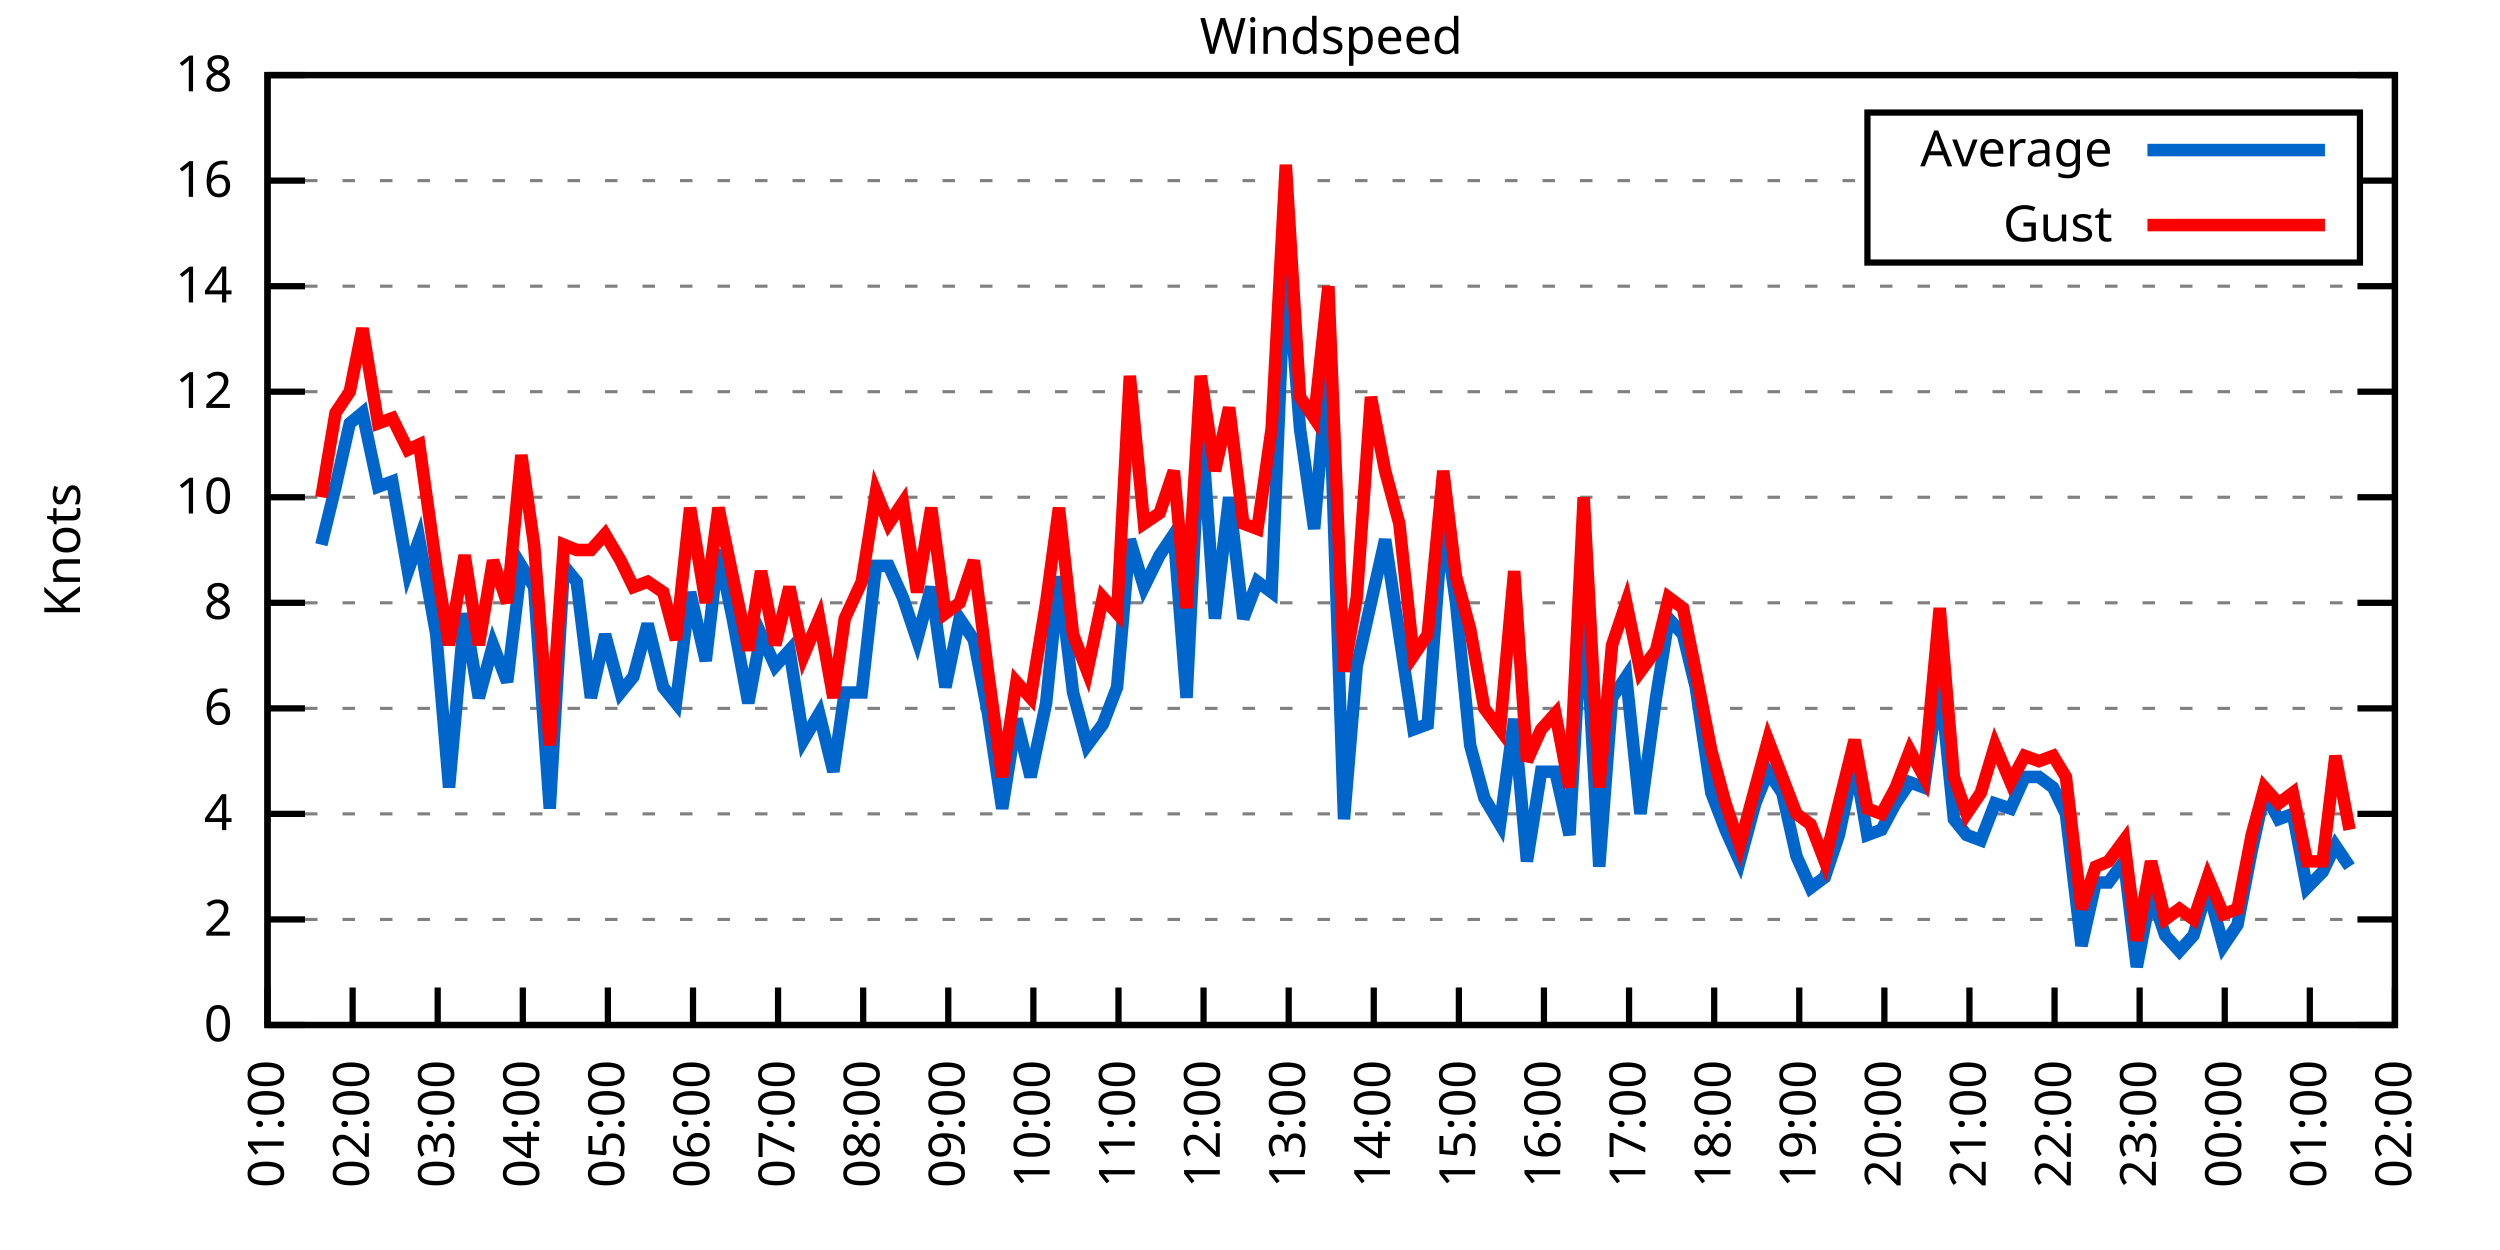
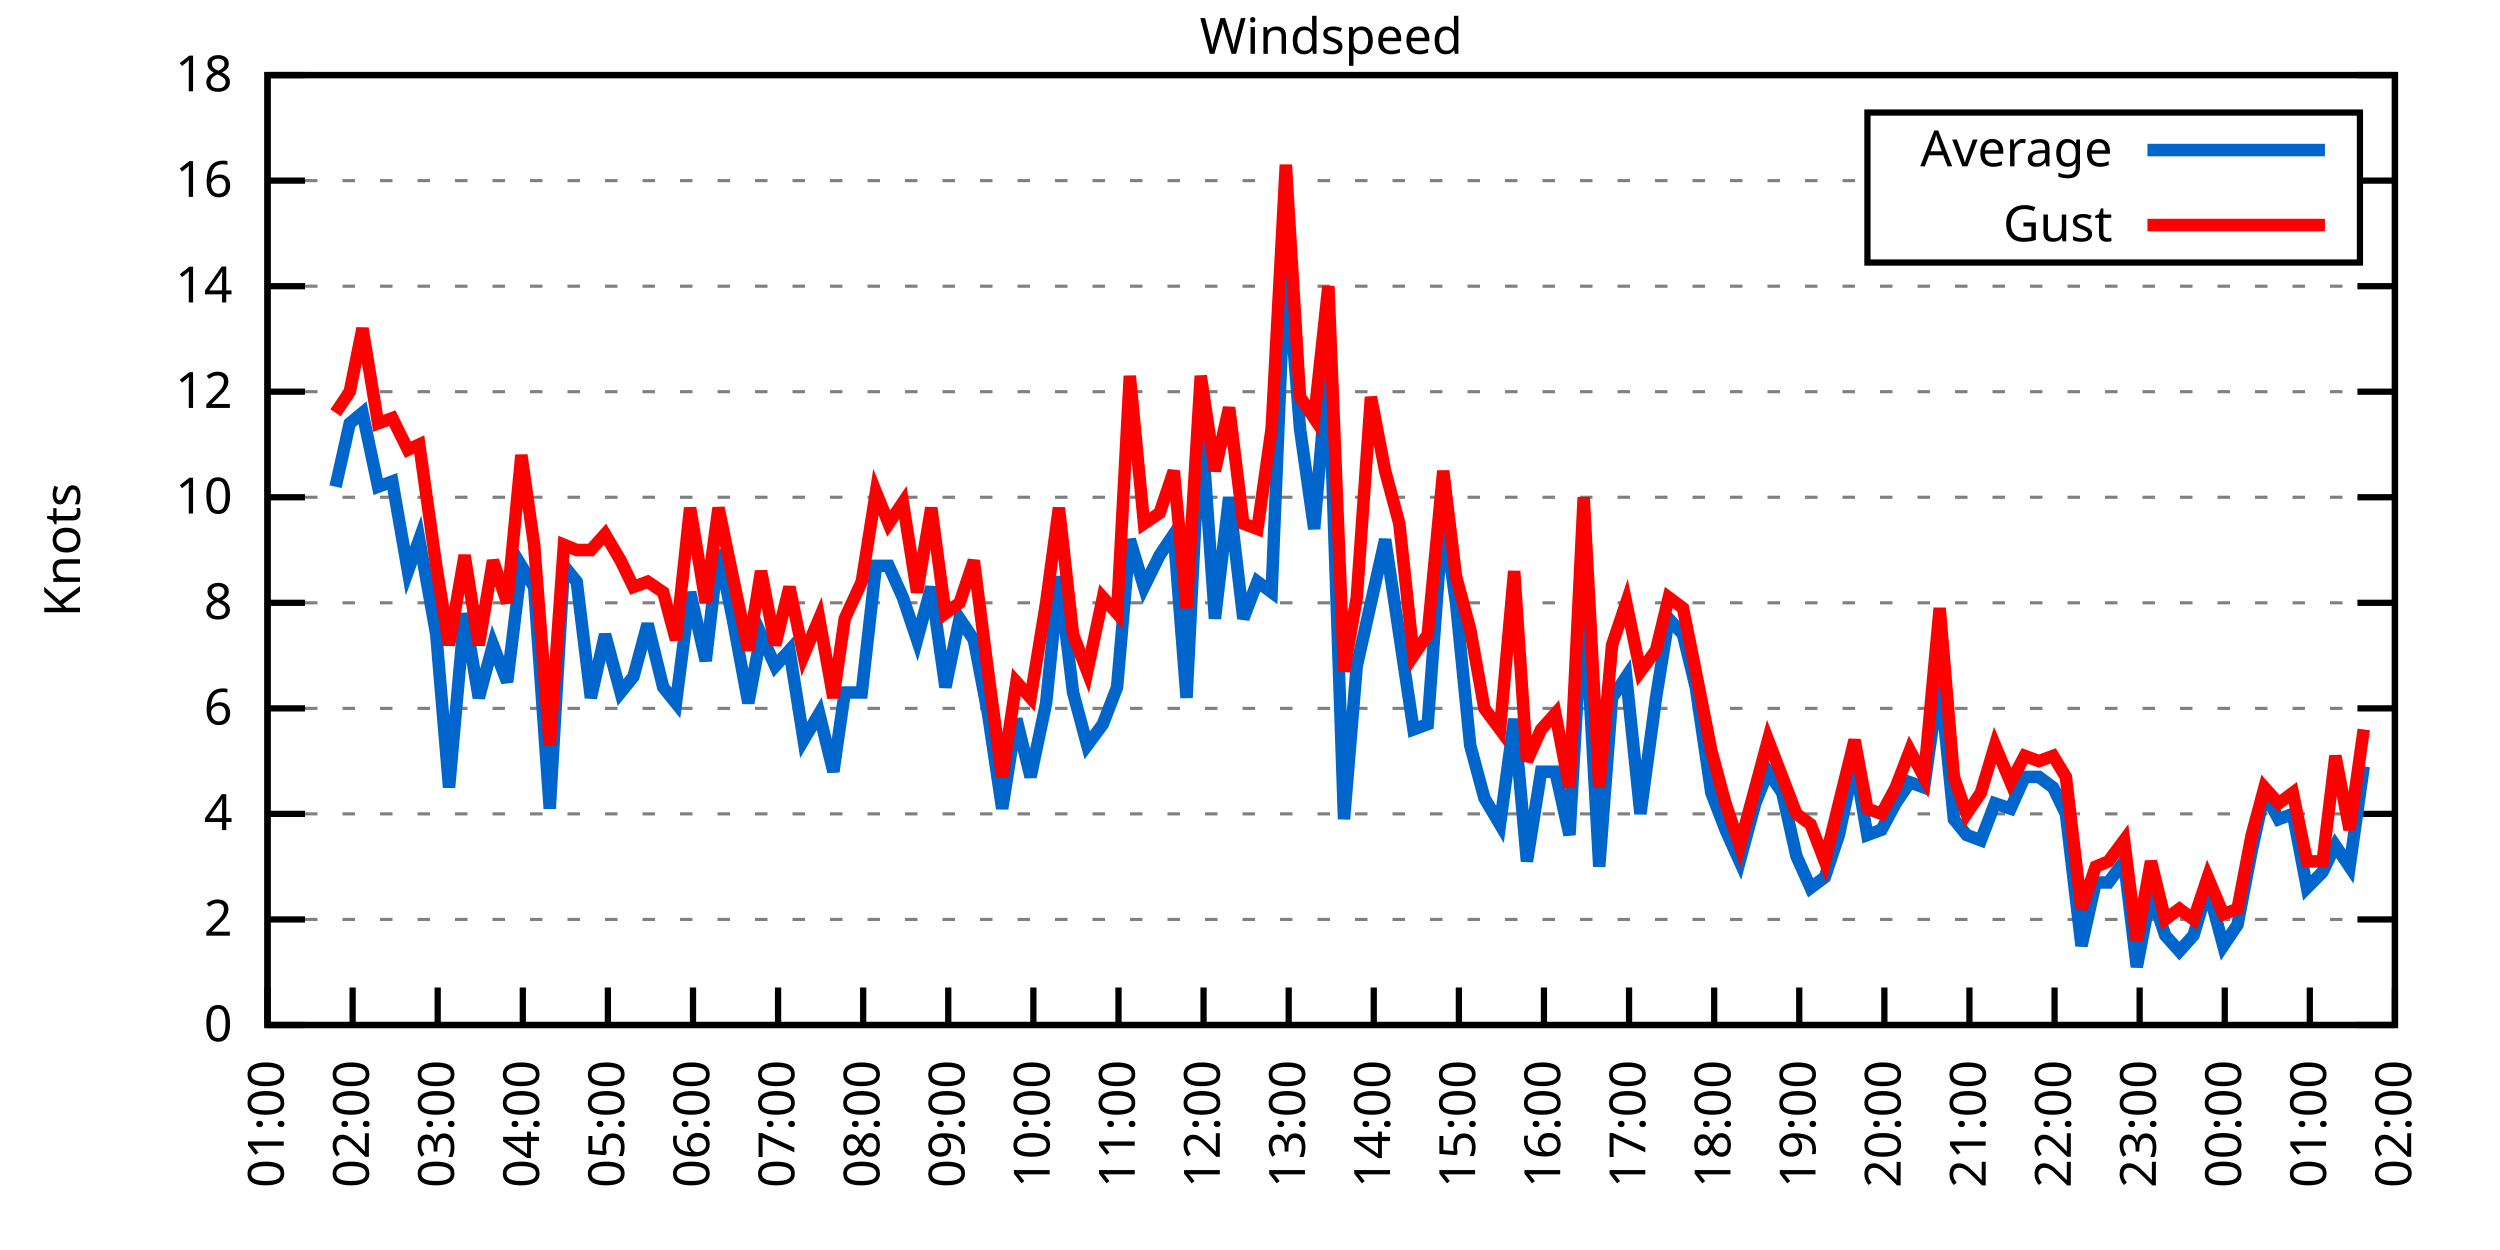
<svg xmlns="http://www.w3.org/2000/svg" xmlns:xlink="http://www.w3.org/1999/xlink" width="400" height="200" viewBox="0 0 400 200">
  <g id="gnuplot_canvas">
    <rect x="0" y="0" width="400" height="200" fill="none" />
    <defs>
      <circle id="gpDot" r="0.5" stroke-width="0.5" stroke="currentColor" />
      <path id="gpPt0" stroke-width="0.333" stroke="currentColor" d="M-1,0 h2 M0,-1 v2" />
      <path id="gpPt1" stroke-width="0.333" stroke="currentColor" d="M-1,-1 L1,1 M1,-1 L-1,1" />
      <path id="gpPt2" stroke-width="0.333" stroke="currentColor" d="M-1,0 L1,0 M0,-1 L0,1 M-1,-1 L1,1 M-1,1 L1,-1" />
      <rect id="gpPt3" stroke-width="0.333" stroke="currentColor" x="-1" y="-1" width="2" height="2" />
      <rect id="gpPt4" stroke-width="0.333" stroke="currentColor" fill="currentColor" x="-1" y="-1" width="2" height="2" />
      <circle id="gpPt5" stroke-width="0.333" stroke="currentColor" cx="0" cy="0" r="1" />
      <use xlink:href="#gpPt5" id="gpPt6" fill="currentColor" stroke="none" />
      <path id="gpPt7" stroke-width="0.333" stroke="currentColor" d="M0,-1.33 L-1.33,0.67 L1.33,0.67 z" />
      <use xlink:href="#gpPt7" id="gpPt8" fill="currentColor" stroke="none" />
      <use xlink:href="#gpPt7" id="gpPt9" stroke="currentColor" transform="rotate(180)" />
      <use xlink:href="#gpPt9" id="gpPt10" fill="currentColor" stroke="none" />
      <use xlink:href="#gpPt3" id="gpPt11" stroke="currentColor" transform="rotate(45)" />
      <use xlink:href="#gpPt11" id="gpPt12" fill="currentColor" stroke="none" />
      <path id="gpPt13" stroke-width="0.333" stroke="currentColor" d="M0,1.330 L1.265,0.411 L0.782,-1.067 L-0.782,-1.076 L-1.265,0.411 z" />
      <use xlink:href="#gpPt13" id="gpPt14" fill="currentColor" stroke="none" />
      <filter id="textbox" filterUnits="objectBoundingBox" x="0" y="0" height="1" width="1">
        <feFlood flood-color="white" flood-opacity="1" result="bgnd" />
        <feComposite in="SourceGraphic" in2="bgnd" operator="atop" />
      </filter>
      <filter id="greybox" filterUnits="objectBoundingBox" x="0" y="0" height="1" width="1">
        <feFlood flood-color="lightgrey" flood-opacity="1" result="grey" />
        <feComposite in="SourceGraphic" in2="grey" operator="atop" />
      </filter>
    </defs>
    <g fill="none" color="white" stroke="currentColor" stroke-width="1.00" stroke-linecap="butt" stroke-linejoin="miter">
</g>
    <g fill="none" color="black" stroke="currentColor" stroke-width="1.00" stroke-linecap="butt" stroke-linejoin="miter">
      <g stroke="none" shape-rendering="crispEdges">
        <polygon fill="rgb(255, 255, 255)" points="42.80,164.00 383.18,164.00 383.18,12.02 42.80,12.02 " />
      </g>
    </g>
    <g fill="none" color="black" stroke="currentColor" stroke-width="1.00" stroke-linecap="butt" stroke-linejoin="miter">
</g>
    <g fill="none" color="black" stroke="black" stroke-width="0.50" stroke-linecap="butt" stroke-linejoin="miter">
</g>
    <g fill="none" color="gray" stroke="currentColor" stroke-width="0.50" stroke-linecap="butt" stroke-linejoin="miter">
      <path stroke="gray" stroke-dasharray="2,4" class="gridline" d="M42.80,164.00 L383.19,164.00  " />
    </g>
    <g fill="none" color="gray" stroke="gray" stroke-width="1.00" stroke-linecap="butt" stroke-linejoin="miter">
</g>
    <g fill="none" color="black" stroke="currentColor" stroke-width="1.00" stroke-linecap="butt" stroke-linejoin="miter">
      <path stroke="black" d="M42.80,164.00 L48.80,164.00 M383.19,164.00 L377.19,164.00  " />
      <g transform="translate(37.20,166.60)" stroke="none" fill="black" font-family="Sans" font-size="8.00" text-anchor="end">
        <text>
          <tspan font-family="Sans"> 0</tspan>
        </text>
      </g>
    </g>
    <g fill="none" color="black" stroke="currentColor" stroke-width="1.00" stroke-linecap="butt" stroke-linejoin="miter">
</g>
    <g fill="none" color="black" stroke="black" stroke-width="0.50" stroke-linecap="butt" stroke-linejoin="miter">
</g>
    <g fill="none" color="gray" stroke="currentColor" stroke-width="0.50" stroke-linecap="butt" stroke-linejoin="miter">
      <path stroke="gray" stroke-dasharray="2,4" class="gridline" d="M42.80,147.11 L383.19,147.11  " />
    </g>
    <g fill="none" color="gray" stroke="gray" stroke-width="1.00" stroke-linecap="butt" stroke-linejoin="miter">
</g>
    <g fill="none" color="black" stroke="currentColor" stroke-width="1.00" stroke-linecap="butt" stroke-linejoin="miter">
      <path stroke="black" d="M42.80,147.11 L48.80,147.11 M383.19,147.11 L377.19,147.11  " />
      <g transform="translate(37.20,149.71)" stroke="none" fill="black" font-family="Sans" font-size="8.00" text-anchor="end">
        <text>
          <tspan font-family="Sans"> 2</tspan>
        </text>
      </g>
    </g>
    <g fill="none" color="black" stroke="currentColor" stroke-width="1.00" stroke-linecap="butt" stroke-linejoin="miter">
</g>
    <g fill="none" color="black" stroke="black" stroke-width="0.50" stroke-linecap="butt" stroke-linejoin="miter">
</g>
    <g fill="none" color="gray" stroke="currentColor" stroke-width="0.50" stroke-linecap="butt" stroke-linejoin="miter">
      <path stroke="gray" stroke-dasharray="2,4" class="gridline" d="M42.80,130.22 L383.19,130.22  " />
    </g>
    <g fill="none" color="gray" stroke="gray" stroke-width="1.00" stroke-linecap="butt" stroke-linejoin="miter">
</g>
    <g fill="none" color="black" stroke="currentColor" stroke-width="1.00" stroke-linecap="butt" stroke-linejoin="miter">
      <path stroke="black" d="M42.80,130.22 L48.80,130.22 M383.19,130.22 L377.19,130.22  " />
      <g transform="translate(37.20,132.82)" stroke="none" fill="black" font-family="Sans" font-size="8.00" text-anchor="end">
        <text>
          <tspan font-family="Sans"> 4</tspan>
        </text>
      </g>
    </g>
    <g fill="none" color="black" stroke="currentColor" stroke-width="1.00" stroke-linecap="butt" stroke-linejoin="miter">
</g>
    <g fill="none" color="black" stroke="black" stroke-width="0.50" stroke-linecap="butt" stroke-linejoin="miter">
</g>
    <g fill="none" color="gray" stroke="currentColor" stroke-width="0.50" stroke-linecap="butt" stroke-linejoin="miter">
      <path stroke="gray" stroke-dasharray="2,4" class="gridline" d="M42.80,113.34 L383.19,113.34  " />
    </g>
    <g fill="none" color="gray" stroke="gray" stroke-width="1.00" stroke-linecap="butt" stroke-linejoin="miter">
</g>
    <g fill="none" color="black" stroke="currentColor" stroke-width="1.00" stroke-linecap="butt" stroke-linejoin="miter">
      <path stroke="black" d="M42.80,113.34 L48.80,113.34 M383.19,113.34 L377.19,113.34  " />
      <g transform="translate(37.20,115.94)" stroke="none" fill="black" font-family="Sans" font-size="8.00" text-anchor="end">
        <text>
          <tspan font-family="Sans"> 6</tspan>
        </text>
      </g>
    </g>
    <g fill="none" color="black" stroke="currentColor" stroke-width="1.00" stroke-linecap="butt" stroke-linejoin="miter">
</g>
    <g fill="none" color="black" stroke="black" stroke-width="0.50" stroke-linecap="butt" stroke-linejoin="miter">
</g>
    <g fill="none" color="gray" stroke="currentColor" stroke-width="0.50" stroke-linecap="butt" stroke-linejoin="miter">
      <path stroke="gray" stroke-dasharray="2,4" class="gridline" d="M42.80,96.45 L383.19,96.45  " />
    </g>
    <g fill="none" color="gray" stroke="gray" stroke-width="1.00" stroke-linecap="butt" stroke-linejoin="miter">
</g>
    <g fill="none" color="black" stroke="currentColor" stroke-width="1.00" stroke-linecap="butt" stroke-linejoin="miter">
      <path stroke="black" d="M42.80,96.45 L48.80,96.45 M383.19,96.45 L377.19,96.45  " />
      <g transform="translate(37.20,99.05)" stroke="none" fill="black" font-family="Sans" font-size="8.00" text-anchor="end">
        <text>
          <tspan font-family="Sans"> 8</tspan>
        </text>
      </g>
    </g>
    <g fill="none" color="black" stroke="currentColor" stroke-width="1.00" stroke-linecap="butt" stroke-linejoin="miter">
</g>
    <g fill="none" color="black" stroke="black" stroke-width="0.50" stroke-linecap="butt" stroke-linejoin="miter">
</g>
    <g fill="none" color="gray" stroke="currentColor" stroke-width="0.50" stroke-linecap="butt" stroke-linejoin="miter">
      <path stroke="gray" stroke-dasharray="2,4" class="gridline" d="M42.80,79.56 L383.19,79.56  " />
    </g>
    <g fill="none" color="gray" stroke="gray" stroke-width="1.00" stroke-linecap="butt" stroke-linejoin="miter">
</g>
    <g fill="none" color="black" stroke="currentColor" stroke-width="1.00" stroke-linecap="butt" stroke-linejoin="miter">
      <path stroke="black" d="M42.80,79.56 L48.80,79.56 M383.19,79.56 L377.19,79.56  " />
      <g transform="translate(37.20,82.16)" stroke="none" fill="black" font-family="Sans" font-size="8.00" text-anchor="end">
        <text>
          <tspan font-family="Sans"> 10</tspan>
        </text>
      </g>
    </g>
    <g fill="none" color="black" stroke="currentColor" stroke-width="1.00" stroke-linecap="butt" stroke-linejoin="miter">
</g>
    <g fill="none" color="black" stroke="black" stroke-width="0.50" stroke-linecap="butt" stroke-linejoin="miter">
</g>
    <g fill="none" color="gray" stroke="currentColor" stroke-width="0.50" stroke-linecap="butt" stroke-linejoin="miter">
      <path stroke="gray" stroke-dasharray="2,4" class="gridline" d="M42.80,62.67 L383.19,62.67  " />
    </g>
    <g fill="none" color="gray" stroke="gray" stroke-width="1.00" stroke-linecap="butt" stroke-linejoin="miter">
</g>
    <g fill="none" color="black" stroke="currentColor" stroke-width="1.00" stroke-linecap="butt" stroke-linejoin="miter">
      <path stroke="black" d="M42.80,62.67 L48.80,62.67 M383.19,62.67 L377.19,62.67  " />
      <g transform="translate(37.20,65.27)" stroke="none" fill="black" font-family="Sans" font-size="8.00" text-anchor="end">
        <text>
          <tspan font-family="Sans"> 12</tspan>
        </text>
      </g>
    </g>
    <g fill="none" color="black" stroke="currentColor" stroke-width="1.00" stroke-linecap="butt" stroke-linejoin="miter">
</g>
    <g fill="none" color="black" stroke="black" stroke-width="0.50" stroke-linecap="butt" stroke-linejoin="miter">
</g>
    <g fill="none" color="gray" stroke="currentColor" stroke-width="0.50" stroke-linecap="butt" stroke-linejoin="miter">
      <path stroke="gray" stroke-dasharray="2,4" class="gridline" d="M42.80,45.79 L383.19,45.79  " />
    </g>
    <g fill="none" color="gray" stroke="gray" stroke-width="1.00" stroke-linecap="butt" stroke-linejoin="miter">
</g>
    <g fill="none" color="black" stroke="currentColor" stroke-width="1.00" stroke-linecap="butt" stroke-linejoin="miter">
      <path stroke="black" d="M42.80,45.79 L48.80,45.79 M383.19,45.79 L377.19,45.79  " />
      <g transform="translate(37.20,48.39)" stroke="none" fill="black" font-family="Sans" font-size="8.00" text-anchor="end">
        <text>
          <tspan font-family="Sans"> 14</tspan>
        </text>
      </g>
    </g>
    <g fill="none" color="black" stroke="currentColor" stroke-width="1.00" stroke-linecap="butt" stroke-linejoin="miter">
</g>
    <g fill="none" color="black" stroke="black" stroke-width="0.50" stroke-linecap="butt" stroke-linejoin="miter">
</g>
    <g fill="none" color="gray" stroke="currentColor" stroke-width="0.50" stroke-linecap="butt" stroke-linejoin="miter">
      <path stroke="gray" stroke-dasharray="2,4" class="gridline" d="M42.80,28.90 L298.79,28.90 M377.59,28.90 L383.19,28.90  " />
    </g>
    <g fill="none" color="gray" stroke="gray" stroke-width="1.00" stroke-linecap="butt" stroke-linejoin="miter">
</g>
    <g fill="none" color="black" stroke="currentColor" stroke-width="1.00" stroke-linecap="butt" stroke-linejoin="miter">
      <path stroke="black" d="M42.80,28.90 L48.80,28.90 M383.19,28.90 L377.19,28.90  " />
      <g transform="translate(37.20,31.50)" stroke="none" fill="black" font-family="Sans" font-size="8.00" text-anchor="end">
        <text>
          <tspan font-family="Sans"> 16</tspan>
        </text>
      </g>
    </g>
    <g fill="none" color="black" stroke="currentColor" stroke-width="1.00" stroke-linecap="butt" stroke-linejoin="miter">
</g>
    <g fill="none" color="black" stroke="black" stroke-width="0.50" stroke-linecap="butt" stroke-linejoin="miter">
</g>
    <g fill="none" color="gray" stroke="currentColor" stroke-width="0.50" stroke-linecap="butt" stroke-linejoin="miter">
      <path stroke="gray" stroke-dasharray="2,4" class="gridline" d="M42.80,12.01 L383.19,12.01  " />
    </g>
    <g fill="none" color="gray" stroke="gray" stroke-width="1.00" stroke-linecap="butt" stroke-linejoin="miter">
</g>
    <g fill="none" color="black" stroke="currentColor" stroke-width="1.00" stroke-linecap="butt" stroke-linejoin="miter">
      <path stroke="black" d="M42.80,12.01 L48.80,12.01 M383.19,12.01 L377.19,12.01  " />
      <g transform="translate(37.20,14.61)" stroke="none" fill="black" font-family="Sans" font-size="8.00" text-anchor="end">
        <text>
          <tspan font-family="Sans"> 18</tspan>
        </text>
      </g>
    </g>
    <g fill="none" color="black" stroke="currentColor" stroke-width="1.00" stroke-linecap="butt" stroke-linejoin="miter">
      <path stroke="black" d="M42.80,164.00 L42.80,158.00  " />
      <g transform="translate(45.40,169.60) rotate(270.00)" stroke="none" fill="black" font-family="Sans" font-size="8.00" text-anchor="end">
        <text>
          <tspan font-family="Sans">01:00</tspan>
        </text>
      </g>
    </g>
    <g fill="none" color="black" stroke="currentColor" stroke-width="1.00" stroke-linecap="butt" stroke-linejoin="miter">
      <path stroke="black" d="M56.42,164.00 L56.42,158.00  " />
      <g transform="translate(59.02,169.60) rotate(270.00)" stroke="none" fill="black" font-family="Sans" font-size="8.00" text-anchor="end">
        <text>
          <tspan font-family="Sans">02:00</tspan>
        </text>
      </g>
    </g>
    <g fill="none" color="black" stroke="currentColor" stroke-width="1.00" stroke-linecap="butt" stroke-linejoin="miter">
      <path stroke="black" d="M70.03,164.00 L70.03,158.00  " />
      <g transform="translate(72.63,169.60) rotate(270.00)" stroke="none" fill="black" font-family="Sans" font-size="8.00" text-anchor="end">
        <text>
          <tspan font-family="Sans">03:00</tspan>
        </text>
      </g>
    </g>
    <g fill="none" color="black" stroke="currentColor" stroke-width="1.00" stroke-linecap="butt" stroke-linejoin="miter">
      <path stroke="black" d="M83.65,164.00 L83.65,158.00  " />
      <g transform="translate(86.25,169.60) rotate(270.00)" stroke="none" fill="black" font-family="Sans" font-size="8.00" text-anchor="end">
        <text>
          <tspan font-family="Sans">04:00</tspan>
        </text>
      </g>
    </g>
    <g fill="none" color="black" stroke="currentColor" stroke-width="1.00" stroke-linecap="butt" stroke-linejoin="miter">
      <path stroke="black" d="M97.26,164.00 L97.26,158.00  " />
      <g transform="translate(99.86,169.60) rotate(270.00)" stroke="none" fill="black" font-family="Sans" font-size="8.00" text-anchor="end">
        <text>
          <tspan font-family="Sans">05:00</tspan>
        </text>
      </g>
    </g>
    <g fill="none" color="black" stroke="currentColor" stroke-width="1.00" stroke-linecap="butt" stroke-linejoin="miter">
      <path stroke="black" d="M110.88,164.00 L110.88,158.00  " />
      <g transform="translate(113.48,169.60) rotate(270.00)" stroke="none" fill="black" font-family="Sans" font-size="8.00" text-anchor="end">
        <text>
          <tspan font-family="Sans">06:00</tspan>
        </text>
      </g>
    </g>
    <g fill="none" color="black" stroke="currentColor" stroke-width="1.00" stroke-linecap="butt" stroke-linejoin="miter">
      <path stroke="black" d="M124.49,164.00 L124.49,158.00  " />
      <g transform="translate(127.09,169.60) rotate(270.00)" stroke="none" fill="black" font-family="Sans" font-size="8.00" text-anchor="end">
        <text>
          <tspan font-family="Sans">07:00</tspan>
        </text>
      </g>
    </g>
    <g fill="none" color="black" stroke="currentColor" stroke-width="1.00" stroke-linecap="butt" stroke-linejoin="miter">
      <path stroke="black" d="M138.11,164.00 L138.11,158.00  " />
      <g transform="translate(140.71,169.60) rotate(270.00)" stroke="none" fill="black" font-family="Sans" font-size="8.00" text-anchor="end">
        <text>
          <tspan font-family="Sans">08:00</tspan>
        </text>
      </g>
    </g>
    <g fill="none" color="black" stroke="currentColor" stroke-width="1.00" stroke-linecap="butt" stroke-linejoin="miter">
      <path stroke="black" d="M151.72,164.00 L151.72,158.00  " />
      <g transform="translate(154.32,169.60) rotate(270.00)" stroke="none" fill="black" font-family="Sans" font-size="8.00" text-anchor="end">
        <text>
          <tspan font-family="Sans">09:00</tspan>
        </text>
      </g>
    </g>
    <g fill="none" color="black" stroke="currentColor" stroke-width="1.00" stroke-linecap="butt" stroke-linejoin="miter">
      <path stroke="black" d="M165.34,164.00 L165.34,158.00  " />
      <g transform="translate(167.94,169.60) rotate(270.00)" stroke="none" fill="black" font-family="Sans" font-size="8.00" text-anchor="end">
        <text>
          <tspan font-family="Sans">10:00</tspan>
        </text>
      </g>
    </g>
    <g fill="none" color="black" stroke="currentColor" stroke-width="1.00" stroke-linecap="butt" stroke-linejoin="miter">
      <path stroke="black" d="M178.96,164.00 L178.96,158.00  " />
      <g transform="translate(181.56,169.60) rotate(270.00)" stroke="none" fill="black" font-family="Sans" font-size="8.00" text-anchor="end">
        <text>
          <tspan font-family="Sans">11:00</tspan>
        </text>
      </g>
    </g>
    <g fill="none" color="black" stroke="currentColor" stroke-width="1.00" stroke-linecap="butt" stroke-linejoin="miter">
      <path stroke="black" d="M192.57,164.00 L192.57,158.00  " />
      <g transform="translate(195.17,169.60) rotate(270.00)" stroke="none" fill="black" font-family="Sans" font-size="8.00" text-anchor="end">
        <text>
          <tspan font-family="Sans">12:00</tspan>
        </text>
      </g>
    </g>
    <g fill="none" color="black" stroke="currentColor" stroke-width="1.00" stroke-linecap="butt" stroke-linejoin="miter">
      <path stroke="black" d="M206.19,164.00 L206.19,158.00  " />
      <g transform="translate(208.79,169.60) rotate(270.00)" stroke="none" fill="black" font-family="Sans" font-size="8.00" text-anchor="end">
        <text>
          <tspan font-family="Sans">13:00</tspan>
        </text>
      </g>
    </g>
    <g fill="none" color="black" stroke="currentColor" stroke-width="1.00" stroke-linecap="butt" stroke-linejoin="miter">
      <path stroke="black" d="M219.80,164.00 L219.80,158.00  " />
      <g transform="translate(222.40,169.60) rotate(270.00)" stroke="none" fill="black" font-family="Sans" font-size="8.00" text-anchor="end">
        <text>
          <tspan font-family="Sans">14:00</tspan>
        </text>
      </g>
    </g>
    <g fill="none" color="black" stroke="currentColor" stroke-width="1.00" stroke-linecap="butt" stroke-linejoin="miter">
      <path stroke="black" d="M233.42,164.00 L233.42,158.00  " />
      <g transform="translate(236.02,169.60) rotate(270.00)" stroke="none" fill="black" font-family="Sans" font-size="8.00" text-anchor="end">
        <text>
          <tspan font-family="Sans">15:00</tspan>
        </text>
      </g>
    </g>
    <g fill="none" color="black" stroke="currentColor" stroke-width="1.00" stroke-linecap="butt" stroke-linejoin="miter">
      <path stroke="black" d="M247.03,164.00 L247.03,158.00  " />
      <g transform="translate(249.63,169.60) rotate(270.00)" stroke="none" fill="black" font-family="Sans" font-size="8.00" text-anchor="end">
        <text>
          <tspan font-family="Sans">16:00</tspan>
        </text>
      </g>
    </g>
    <g fill="none" color="black" stroke="currentColor" stroke-width="1.00" stroke-linecap="butt" stroke-linejoin="miter">
      <path stroke="black" d="M260.65,164.00 L260.65,158.00  " />
      <g transform="translate(263.25,169.60) rotate(270.00)" stroke="none" fill="black" font-family="Sans" font-size="8.00" text-anchor="end">
        <text>
          <tspan font-family="Sans">17:00</tspan>
        </text>
      </g>
    </g>
    <g fill="none" color="black" stroke="currentColor" stroke-width="1.00" stroke-linecap="butt" stroke-linejoin="miter">
      <path stroke="black" d="M274.27,164.00 L274.27,158.00  " />
      <g transform="translate(276.87,169.60) rotate(270.00)" stroke="none" fill="black" font-family="Sans" font-size="8.00" text-anchor="end">
        <text>
          <tspan font-family="Sans">18:00</tspan>
        </text>
      </g>
    </g>
    <g fill="none" color="black" stroke="currentColor" stroke-width="1.00" stroke-linecap="butt" stroke-linejoin="miter">
      <path stroke="black" d="M287.88,164.00 L287.88,158.00  " />
      <g transform="translate(290.48,169.60) rotate(270.00)" stroke="none" fill="black" font-family="Sans" font-size="8.00" text-anchor="end">
        <text>
          <tspan font-family="Sans">19:00</tspan>
        </text>
      </g>
    </g>
    <g fill="none" color="black" stroke="currentColor" stroke-width="1.00" stroke-linecap="butt" stroke-linejoin="miter">
      <path stroke="black" d="M301.50,164.00 L301.50,158.00  " />
      <g transform="translate(304.10,169.60) rotate(270.00)" stroke="none" fill="black" font-family="Sans" font-size="8.00" text-anchor="end">
        <text>
          <tspan font-family="Sans">20:00</tspan>
        </text>
      </g>
    </g>
    <g fill="none" color="black" stroke="currentColor" stroke-width="1.00" stroke-linecap="butt" stroke-linejoin="miter">
      <path stroke="black" d="M315.11,164.00 L315.11,158.00  " />
      <g transform="translate(317.71,169.60) rotate(270.00)" stroke="none" fill="black" font-family="Sans" font-size="8.00" text-anchor="end">
        <text>
          <tspan font-family="Sans">21:00</tspan>
        </text>
      </g>
    </g>
    <g fill="none" color="black" stroke="currentColor" stroke-width="1.00" stroke-linecap="butt" stroke-linejoin="miter">
      <path stroke="black" d="M328.73,164.00 L328.73,158.00  " />
      <g transform="translate(331.33,169.60) rotate(270.00)" stroke="none" fill="black" font-family="Sans" font-size="8.00" text-anchor="end">
        <text>
          <tspan font-family="Sans">22:00</tspan>
        </text>
      </g>
    </g>
    <g fill="none" color="black" stroke="currentColor" stroke-width="1.00" stroke-linecap="butt" stroke-linejoin="miter">
      <path stroke="black" d="M342.34,164.00 L342.34,158.00  " />
      <g transform="translate(344.94,169.60) rotate(270.00)" stroke="none" fill="black" font-family="Sans" font-size="8.00" text-anchor="end">
        <text>
          <tspan font-family="Sans">23:00</tspan>
        </text>
      </g>
    </g>
    <g fill="none" color="black" stroke="currentColor" stroke-width="1.00" stroke-linecap="butt" stroke-linejoin="miter">
      <path stroke="black" d="M355.96,164.00 L355.96,158.00  " />
      <g transform="translate(358.56,169.60) rotate(270.00)" stroke="none" fill="black" font-family="Sans" font-size="8.00" text-anchor="end">
        <text>
          <tspan font-family="Sans">00:00</tspan>
        </text>
      </g>
    </g>
    <g fill="none" color="black" stroke="currentColor" stroke-width="1.00" stroke-linecap="butt" stroke-linejoin="miter">
      <path stroke="black" d="M369.57,164.00 L369.57,158.00  " />
      <g transform="translate(372.17,169.60) rotate(270.00)" stroke="none" fill="black" font-family="Sans" font-size="8.00" text-anchor="end">
        <text>
          <tspan font-family="Sans">01:00</tspan>
        </text>
      </g>
    </g>
    <g fill="none" color="black" stroke="currentColor" stroke-width="1.00" stroke-linecap="butt" stroke-linejoin="miter">
      <path stroke="black" d="M383.19,164.00 L383.19,158.00  " />
      <g transform="translate(385.79,169.60) rotate(270.00)" stroke="none" fill="black" font-family="Sans" font-size="8.00" text-anchor="end">
        <text>
          <tspan font-family="Sans">02:00</tspan>
        </text>
      </g>
    </g>
    <g fill="none" color="black" stroke="currentColor" stroke-width="1.00" stroke-linecap="butt" stroke-linejoin="miter">
</g>
    <g fill="none" color="black" stroke="currentColor" stroke-width="1.00" stroke-linecap="butt" stroke-linejoin="miter">
      <path stroke="black" d="M42.80,12.01 L42.80,164.00 L383.19,164.00 L383.19,12.01 L42.80,12.01 Z  " />
    </g>
    <g fill="none" color="black" stroke="currentColor" stroke-width="1.00" stroke-linecap="butt" stroke-linejoin="miter">
</g>
    <g fill="none" color="black" stroke="currentColor" stroke-width="1.00" stroke-linecap="butt" stroke-linejoin="miter">
      <path stroke="black" d="M298.79,42.01 L298.79,18.01 L377.59,18.01 L377.59,42.01 L298.79,42.01 Z  " />
    </g>
    <g id="Windspeed_plot_1">
      <g fill="none" color="white" stroke="black" stroke-width="2.00" stroke-linecap="butt" stroke-linejoin="miter">
</g>
      <g fill="none" color="black" stroke="currentColor" stroke-width="2.00" stroke-linecap="butt" stroke-linejoin="miter">
        <g transform="translate(337.99,26.61)" stroke="none" fill="black" font-family="Sans" font-size="8.00" text-anchor="end">
          <text>
            <tspan font-family="Sans">Average</tspan>
          </text>
        </g>
      </g>
      <g fill="none" color="black" stroke="currentColor" stroke-width="2.00" stroke-linecap="butt" stroke-linejoin="miter">
-         <path stroke="rgb(  0, 102, 204)" d="M343.59,24.01 L371.99,24.01 M51.42,87.16 L53.69,77.87 L55.96,67.74 L58.00,66.05 L60.50,77.87 L62.77,77.03   L65.27,91.38 L67.08,86.32 L69.80,101.52 L71.85,126.00 L74.34,98.14 L76.61,111.65 L78.88,103.20 L81.15,109.11   L83.42,90.54 L85.46,93.92 L87.96,129.38 L90.23,90.54 L92.27,93.07 L94.54,111.65 L96.81,101.52 L99.30,110.80   L101.35,108.27 L103.62,99.83 L106.11,109.96 L108.15,112.49 L110.42,94.76 L112.92,105.74 L114.96,88.00 L117.23,98.98   L119.73,112.49 L121.77,101.52 L124.04,106.58 L126.31,104.05 L128.58,118.40 L131.07,114.18 L133.34,123.47 L135.16,110.80   L137.88,110.80 L140.15,90.54 L142.19,90.54 L144.46,95.60 L146.73,102.36 L149.00,93.92 L151.27,109.96 L153.54,98.98   L155.81,102.36 L158.08,114.18 L160.35,129.38 L162.62,115.03 L164.89,124.31 L167.38,112.49 L169.43,92.23 L171.69,110.80   L173.96,119.25 L176.46,115.87 L178.73,109.96 L180.77,86.32 L183.04,93.92 L185.54,88.85 L187.81,85.47 L189.85,111.65   L192.12,66.05 L194.39,98.98 L196.66,79.56 L198.93,98.98 L201.19,93.07 L203.46,94.76 L205.73,39.87 L208.00,68.58   L210.27,84.63 L212.54,57.61 L215.04,131.07 L217.08,106.58 L219.35,96.45 L221.62,86.32 L223.89,101.52 L226.16,116.71   L228.43,115.87 L230.92,82.09 L232.96,96.45 L235.23,119.25 L237.50,127.69 L240.00,131.91 L242.27,115.03 L244.31,137.82   L246.58,123.47 L248.85,123.47 L251.12,133.60 L253.39,93.92 L255.88,138.67 L257.93,111.65 L260.20,108.27 L262.47,130.22   L264.96,111.65 L267.00,98.98 L269.27,101.52 L271.32,109.96 L273.81,126.85 L276.08,132.76 L278.35,137.82 L280.85,128.54   L282.89,123.47 L285.16,126.85 L287.43,136.98 L289.70,142.05 L291.97,140.36 L294.23,133.60 L296.73,121.78 L298.77,133.60   L301.04,132.76 L303.31,128.54 L305.58,125.16 L307.85,126.00 L310.35,108.27 L312.62,131.07 L314.66,133.60 L316.93,134.45   L319.20,128.54 L321.69,129.38 L323.96,124.31 L326.23,124.31 L328.50,126.00 L330.54,130.22 L333.04,151.33 L335.31,141.20   L337.35,141.20 L339.85,137.82 L341.89,154.71 L344.16,142.89 L346.43,149.65 L348.70,152.18 L350.97,149.65 L353.24,142.05   L355.73,151.33 L358.00,147.96 L360.27,136.14 L362.31,126.85 L364.58,131.07 L366.85,130.22 L369.12,142.05 L371.62,139.51   L373.66,135.29 L375.93,138.67  " />
+         <path stroke="rgb(  0, 102, 204)" d="M343.59,24.01 L371.99,24.01 M53.69,77.87 L55.96,67.74 L58.00,66.05 L60.50,77.87 L62.77,77.03 L65.27,91.38   L67.08,86.32 L69.80,101.52 L71.85,126.00 L74.34,98.14 L76.61,111.65 L78.88,103.20 L81.15,109.11 L83.42,90.54   L85.46,93.92 L87.96,129.38 L90.23,90.54 L92.27,93.07 L94.54,111.65 L96.81,101.52 L99.30,110.80 L101.35,108.27   L103.62,99.83 L106.11,109.96 L108.15,112.49 L110.42,94.76 L112.92,105.74 L114.96,88.00 L117.23,98.98 L119.73,112.49   L121.77,101.52 L124.04,106.58 L126.31,104.05 L128.58,118.40 L131.07,114.18 L133.34,123.47 L135.16,110.80 L137.88,110.80   L140.15,90.54 L142.19,90.54 L144.46,95.60 L146.73,102.36 L149.00,93.92 L151.27,109.96 L153.54,98.98 L155.81,102.36   L158.08,114.18 L160.35,129.38 L162.62,115.03 L164.89,124.31 L167.38,112.49 L169.43,92.23 L171.69,110.80 L173.96,119.25   L176.46,115.87 L178.73,109.96 L180.77,86.32 L183.04,93.92 L185.54,88.85 L187.81,85.47 L189.85,111.65 L192.12,66.05   L194.39,98.98 L196.66,79.56 L198.93,98.98 L201.19,93.07 L203.46,94.76 L205.73,39.87 L208.00,68.58 L210.27,84.63   L212.54,57.61 L215.04,131.07 L217.08,106.58 L219.35,96.45 L221.62,86.32 L223.89,101.52 L226.16,116.71 L228.43,115.87   L230.92,82.09 L232.96,96.45 L235.23,119.25 L237.50,127.69 L240.00,131.91 L242.27,115.03 L244.31,137.82 L246.58,123.47   L248.85,123.47 L251.12,133.60 L253.39,93.92 L255.88,138.67 L257.93,111.65 L260.20,108.27 L262.47,130.22 L264.96,111.65   L267.00,98.98 L269.27,101.52 L271.32,109.96 L273.81,126.85 L276.08,132.76 L278.35,137.82 L280.85,128.54 L282.89,123.47   L285.16,126.85 L287.43,136.98 L289.70,142.05 L291.97,140.36 L294.23,133.60 L296.73,121.78 L298.77,133.60 L301.04,132.76   L303.31,128.54 L305.58,125.16 L307.85,126.00 L310.35,108.27 L312.62,131.07 L314.66,133.60 L316.93,134.45 L319.20,128.54   L321.69,129.38 L323.96,124.31 L326.23,124.31 L328.50,126.00 L330.54,130.22 L333.04,151.33 L335.31,141.20 L337.35,141.20   L339.85,137.82 L341.89,154.71 L344.16,142.89 L346.43,149.65 L348.70,152.18 L350.97,149.65 L353.24,142.05 L355.73,151.33   L358.00,147.96 L360.27,136.14 L362.31,126.85 L364.58,131.07 L366.85,130.22 L369.12,142.05 L371.62,139.51 L373.66,135.29   L375.93,138.67 L378.20,122.62  " />
      </g>
    </g>
    <g id="Windspeed_plot_2">
      <g fill="none" color="black" stroke="currentColor" stroke-width="2.00" stroke-linecap="butt" stroke-linejoin="miter">
        <g transform="translate(337.99,38.61)" stroke="none" fill="black" font-family="Sans" font-size="8.00" text-anchor="end">
          <text>
            <tspan font-family="Sans">Gust</tspan>
          </text>
        </g>
      </g>
      <g fill="none" color="black" stroke="currentColor" stroke-width="2.00" stroke-linecap="butt" stroke-linejoin="miter">
-         <path stroke="rgb(255,   0,   0)" d="M343.59,36.01 L371.99,36.01 M51.42,79.56 L53.69,66.05 L55.96,62.67 L58.00,52.54 L60.50,67.74 L62.77,66.90   L65.27,71.96 L67.08,71.12 L69.80,90.54 L71.85,103.20 L74.34,88.85 L76.61,103.20 L78.88,89.69 L81.15,96.45   L83.42,72.81 L85.46,87.16 L87.96,119.25 L90.23,87.16 L92.27,88.00 L94.54,88.00 L96.81,85.47 L99.30,89.69   L101.35,93.92 L103.62,93.07 L106.11,94.76 L108.15,102.36 L110.42,81.25 L112.92,96.45 L114.96,81.25 L117.23,92.23   L119.73,104.05 L121.77,91.38 L124.04,103.20 L126.31,93.92 L128.58,104.89 L131.07,98.98 L133.34,111.65 L135.16,98.98   L137.88,93.07 L140.15,78.72 L142.19,83.78 L144.46,80.41 L146.73,94.76 L149.00,81.25 L151.27,98.14 L153.54,96.45   L155.81,89.69 L158.08,107.43 L160.35,124.31 L162.62,109.11 L164.89,111.65 L167.38,96.45 L169.43,81.25 L171.69,101.52   L173.96,107.43 L176.46,95.60 L178.73,98.14 L180.77,60.14 L183.04,83.78 L185.54,82.09 L187.81,75.34 L189.85,97.29   L192.12,60.14 L194.39,75.34 L196.66,65.21 L198.93,83.78 L201.19,84.63 L203.46,68.58 L205.73,26.36 L208.00,63.52   L210.27,66.90 L212.54,45.79 L215.04,107.43 L217.08,95.60 L219.35,63.52 L221.62,75.34 L223.89,83.78 L226.16,104.89   L228.43,101.52 L230.92,75.34 L232.96,92.23 L235.23,100.67 L237.50,113.34 L240.00,116.71 L242.27,91.38 L244.31,121.78   L246.58,116.71 L248.85,114.18 L251.12,126.00 L253.39,79.56 L255.88,126.00 L257.93,103.20 L260.20,96.45 L262.47,107.43   L264.96,104.05 L267.00,95.60 L269.27,97.29 L271.32,107.43 L273.81,120.09 L276.08,128.54 L278.35,135.29 L280.85,126.00   L282.89,118.40 L285.16,124.31 L287.43,130.22 L289.70,131.91 L291.97,137.82 L294.23,128.54 L296.73,118.40 L298.77,129.38   L301.04,130.22 L303.31,126.00 L305.58,120.09 L307.85,124.31 L310.35,97.29 L312.62,124.31 L314.66,130.22 L316.93,126.85   L319.20,119.25 L321.69,125.16 L323.96,120.94 L326.23,121.78 L328.50,120.94 L330.54,124.31 L333.04,145.42 L335.31,138.67   L337.35,137.82 L339.85,134.45 L341.89,150.49 L344.16,137.82 L346.43,147.11 L348.70,145.42 L350.97,147.11 L353.24,140.36   L355.73,146.27 L358.00,145.42 L360.27,133.60 L362.31,126.00 L364.58,128.54 L366.85,126.85 L369.12,137.82 L371.62,137.82   L373.66,120.94 L375.93,132.76  " />
+         <path stroke="rgb(255,   0,   0)" d="M343.59,36.01 L371.99,36.01 M53.69,66.05 L55.96,62.67 L58.00,52.54 L60.50,67.74 L62.77,66.90 L65.27,71.96   L67.08,71.12 L69.80,90.54 L71.85,103.20 L74.34,88.85 L76.61,103.20 L78.88,89.69 L81.15,96.45 L83.42,72.81   L85.46,87.16 L87.96,119.25 L90.23,87.16 L92.27,88.00 L94.54,88.00 L96.81,85.47 L99.30,89.69 L101.35,93.92   L103.62,93.07 L106.11,94.76 L108.15,102.36 L110.42,81.25 L112.92,96.45 L114.96,81.25 L117.23,92.23 L119.73,104.05   L121.77,91.38 L124.04,103.20 L126.31,93.92 L128.58,104.89 L131.07,98.98 L133.34,111.65 L135.16,98.98 L137.88,93.07   L140.15,78.72 L142.19,83.78 L144.46,80.41 L146.73,94.76 L149.00,81.25 L151.27,98.14 L153.54,96.45 L155.81,89.69   L158.08,107.43 L160.35,124.31 L162.62,109.11 L164.89,111.65 L167.38,96.45 L169.43,81.25 L171.69,101.52 L173.96,107.43   L176.46,95.60 L178.73,98.14 L180.77,60.14 L183.04,83.78 L185.54,82.09 L187.81,75.34 L189.85,97.29 L192.12,60.14   L194.39,75.34 L196.66,65.21 L198.93,83.78 L201.19,84.63 L203.46,68.58 L205.73,26.36 L208.00,63.52 L210.27,66.90   L212.54,45.79 L215.04,107.43 L217.08,95.60 L219.35,63.52 L221.62,75.34 L223.89,83.78 L226.16,104.89 L228.43,101.52   L230.92,75.34 L232.96,92.23 L235.23,100.67 L237.50,113.34 L240.00,116.71 L242.27,91.38 L244.31,121.78 L246.58,116.71   L248.85,114.18 L251.12,126.00 L253.39,79.56 L255.88,126.00 L257.93,103.20 L260.20,96.45 L262.47,107.43 L264.96,104.05   L267.00,95.60 L269.27,97.29 L271.32,107.43 L273.81,120.09 L276.08,128.54 L278.35,135.29 L280.85,126.00 L282.89,118.40   L285.16,124.31 L287.43,130.22 L289.70,131.91 L291.97,137.82 L294.23,128.54 L296.73,118.40 L298.77,129.38 L301.04,130.22   L303.31,126.00 L305.58,120.09 L307.85,124.31 L310.35,97.29 L312.62,124.31 L314.66,130.22 L316.93,126.85 L319.20,119.25   L321.69,125.16 L323.96,120.94 L326.23,121.78 L328.50,120.94 L330.54,124.31 L333.04,145.42 L335.31,138.67 L337.35,137.82   L339.85,134.45 L341.89,150.49 L344.16,137.82 L346.43,147.11 L348.70,145.42 L350.97,147.11 L353.24,140.36 L355.73,146.27   L358.00,145.42 L360.27,133.60 L362.31,126.00 L364.58,128.54 L366.85,126.85 L369.12,137.82 L371.62,137.82 L373.66,120.94   L375.93,132.76 L378.20,116.71  " />
      </g>
    </g>
    <g fill="none" color="black" stroke="currentColor" stroke-width="2.00" stroke-linecap="butt" stroke-linejoin="miter">
</g>
    <g fill="none" color="black" stroke="black" stroke-width="1.00" stroke-linecap="butt" stroke-linejoin="miter">
</g>
    <g fill="none" color="black" stroke="currentColor" stroke-width="1.00" stroke-linecap="butt" stroke-linejoin="miter">
      <path stroke="black" d="M42.80,12.01 L42.80,164.00 L383.19,164.00 L383.19,12.01 L42.80,12.01 Z  " />
      <g transform="translate(12.80,88.01) rotate(270.00)" stroke="none" fill="black" font-family="Sans" font-size="8.00" text-anchor="middle">
        <text>
          <tspan font-family="Sans">Knots</tspan>
        </text>
      </g>
    </g>
    <g fill="none" color="black" stroke="currentColor" stroke-width="1.00" stroke-linecap="butt" stroke-linejoin="miter">
</g>
    <g fill="none" color="black" stroke="currentColor" stroke-width="1.00" stroke-linecap="butt" stroke-linejoin="miter">
      <g transform="translate(212.99,8.61)" stroke="none" fill="black" font-family="Sans" font-size="8.00" text-anchor="middle">
        <text>
          <tspan font-family="Sans">Windspeed</tspan>
        </text>
      </g>
    </g>
    <g fill="none" color="black" stroke="currentColor" stroke-width="1.00" stroke-linecap="butt" stroke-linejoin="miter">
</g>
  </g>
</svg>
